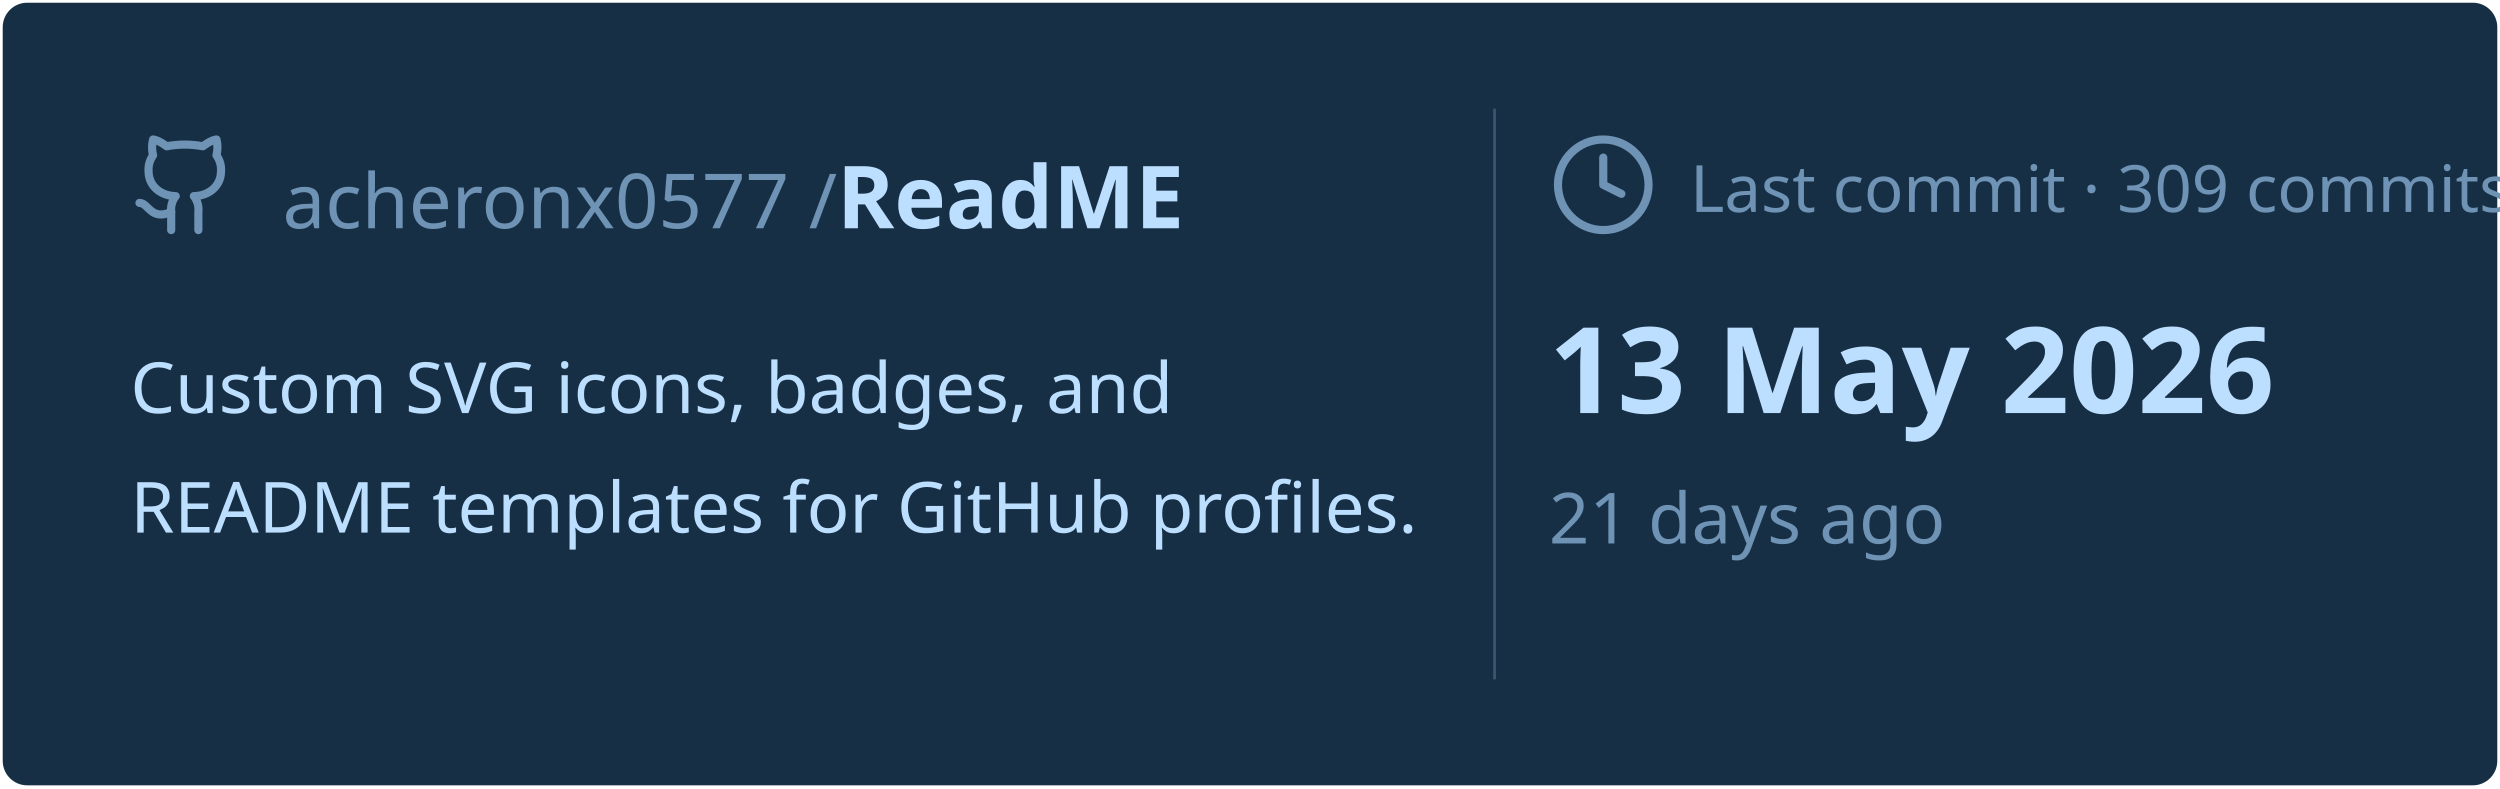
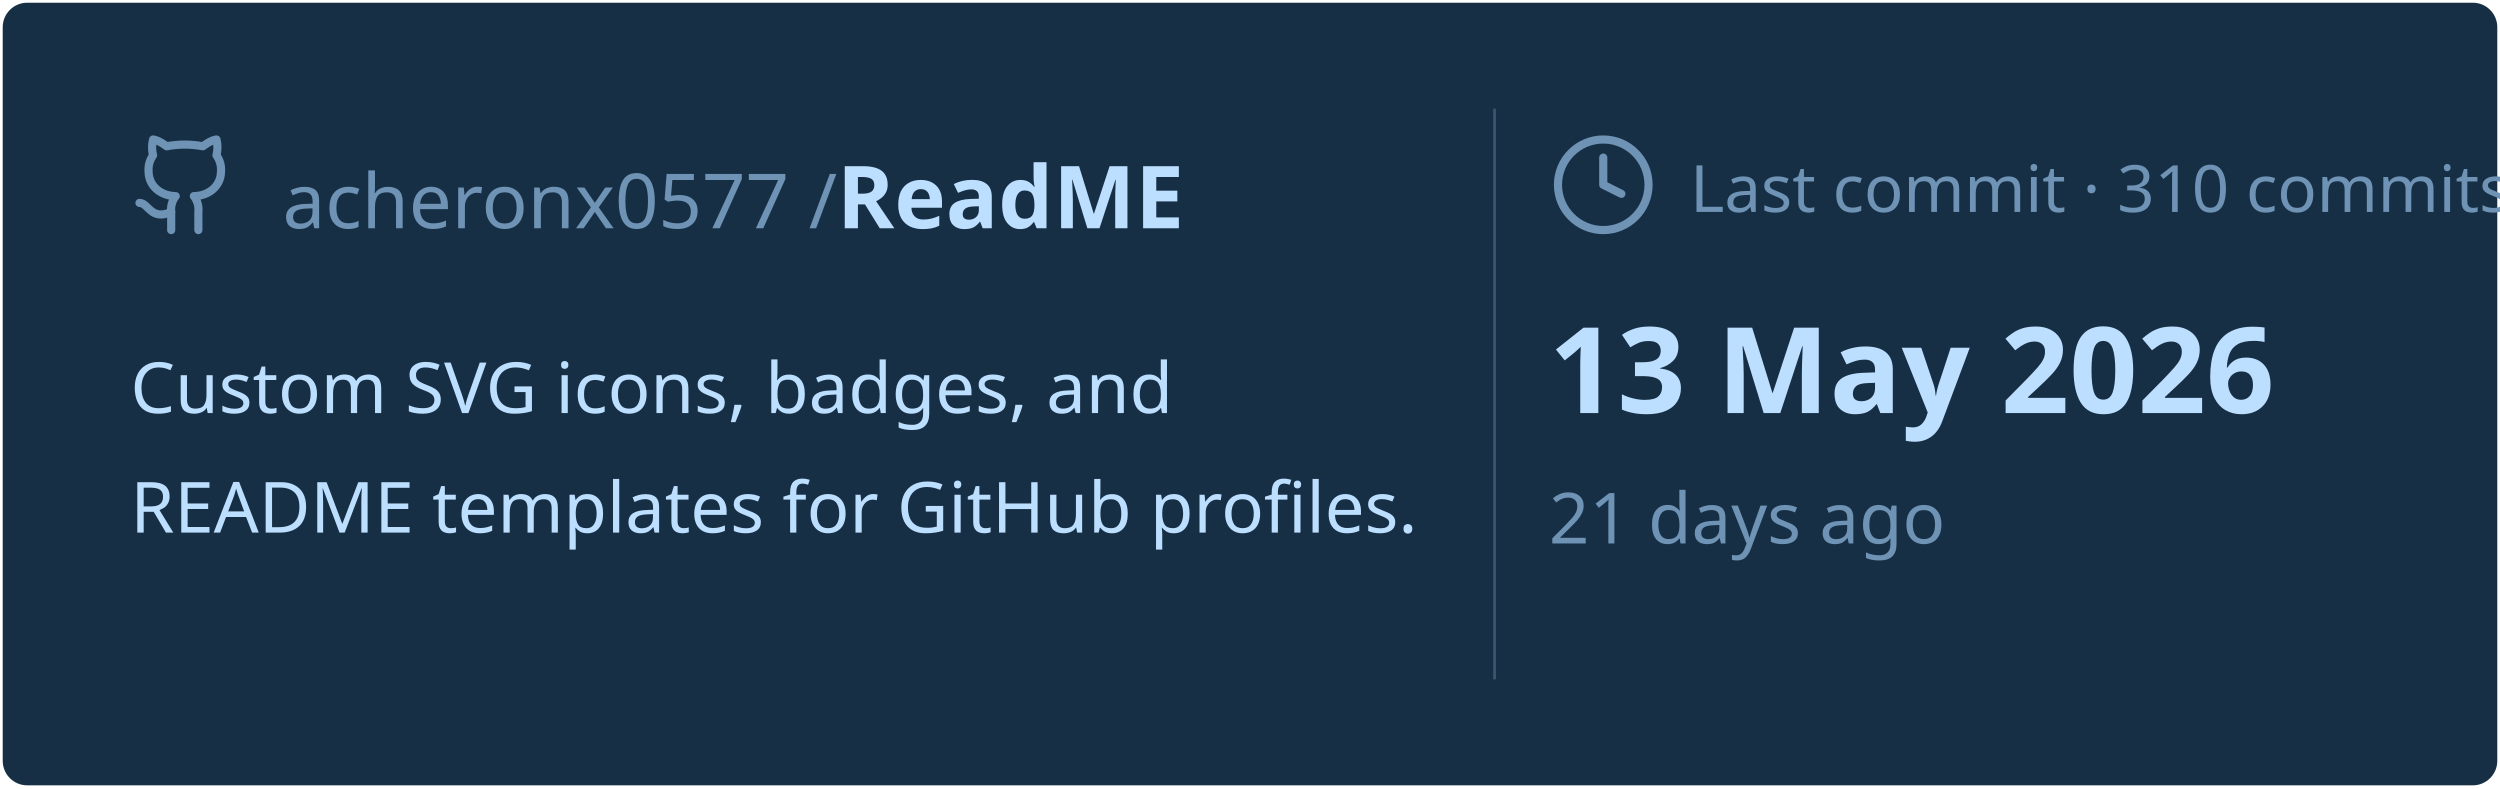
<svg xmlns="http://www.w3.org/2000/svg" viewBox="0 0 460 145" width="460px" height="145px">
  <rect stroke="#000000" stroke-opacity="0" fill="#172F45" rx="4.5" x="0.5" y="0.5" width="459" height="144" />
  <g transform="translate(24, 42)">
    <svg x="0" y="-18" width="20" height="20" viewBox="0 0 24 24" fill="none" stroke="#6E93B5" stroke-width="1.8" stroke-linecap="round" stroke-linejoin="round">
      <path d="M15 22v-4a4.8 4.8 0 0 0-1-3.5c3 0 6-2 6-5.5.08-1.25-.27-2.48-1-3.5.28-1.15.28-2.35 0-3.5 0 0-1 0-3 1.5-2.64-.5-5.36-.5-8 0C6 2 5 2 5 2c-.3 1.15-.3 2.35 0 3.5A5.403 5.403 0 0 0 4 9c0 3.5 3 5.5 6 5.5-.39.49-.68 1.05-.85 1.65-.17.6-.22 1.23-.15 1.85v4" />
      <path d="M9 18c-4.51 2-5-2-7-2" />
    </svg>
    <text x="28" y="0" font-family="&quot;Segoe UI&quot;, Ubuntu, sans-serif" font-size="14" font-weight="400" fill="#6E93B5">acheronx0577 /</text>
    <text x="130" y="0" font-family="&quot;Segoe UI&quot;, Ubuntu, sans-serif" font-size="16" font-weight="700" fill="#BDDFFF">ReadME</text>
  </g>
  <text x="24" y="76" font-family="&quot;Segoe UI&quot;, Ubuntu, sans-serif" font-size="13" font-weight="400" fill="#BDDFFF">Custom SVG icons, badges, and</text>
  <text x="24" y="98" font-family="&quot;Segoe UI&quot;, Ubuntu, sans-serif" font-size="13" font-weight="400" fill="#BDDFFF">README templates for GitHub profiles.</text>
  <line x1="275" y1="20" x2="275" y2="125" stroke="#6E93B5" stroke-width="0.5" stroke-opacity="0.4" />
  <svg x="285" y="24" width="20" height="20" viewBox="0 0 24 24" fill="none" stroke="#6E93B5" stroke-width="1.8" stroke-linecap="round" stroke-linejoin="round">
    <circle cx="12" cy="12" r="10" />
    <polyline points="12 6 12 12 16 14" />
  </svg>
-   <text x="311" y="39" font-family="&quot;Segoe UI&quot;, Ubuntu, sans-serif" font-size="12" font-weight="400" fill="#6E93B5">Last commit · 309 commits</text>
+   <text x="311" y="39" font-family="&quot;Segoe UI&quot;, Ubuntu, sans-serif" font-size="12" font-weight="400" fill="#6E93B5">Last commit · 310 commits</text>
  <text x="285" y="76" font-family="&quot;Segoe UI&quot;, Ubuntu, sans-serif" font-size="22" font-weight="700" fill="#BDDFFF">13 May 2026</text>
  <text x="285" y="100" font-family="&quot;Segoe UI&quot;, Ubuntu, sans-serif" font-size="13" font-weight="400" fill="#6E93B5">21 days ago</text>
</svg>
